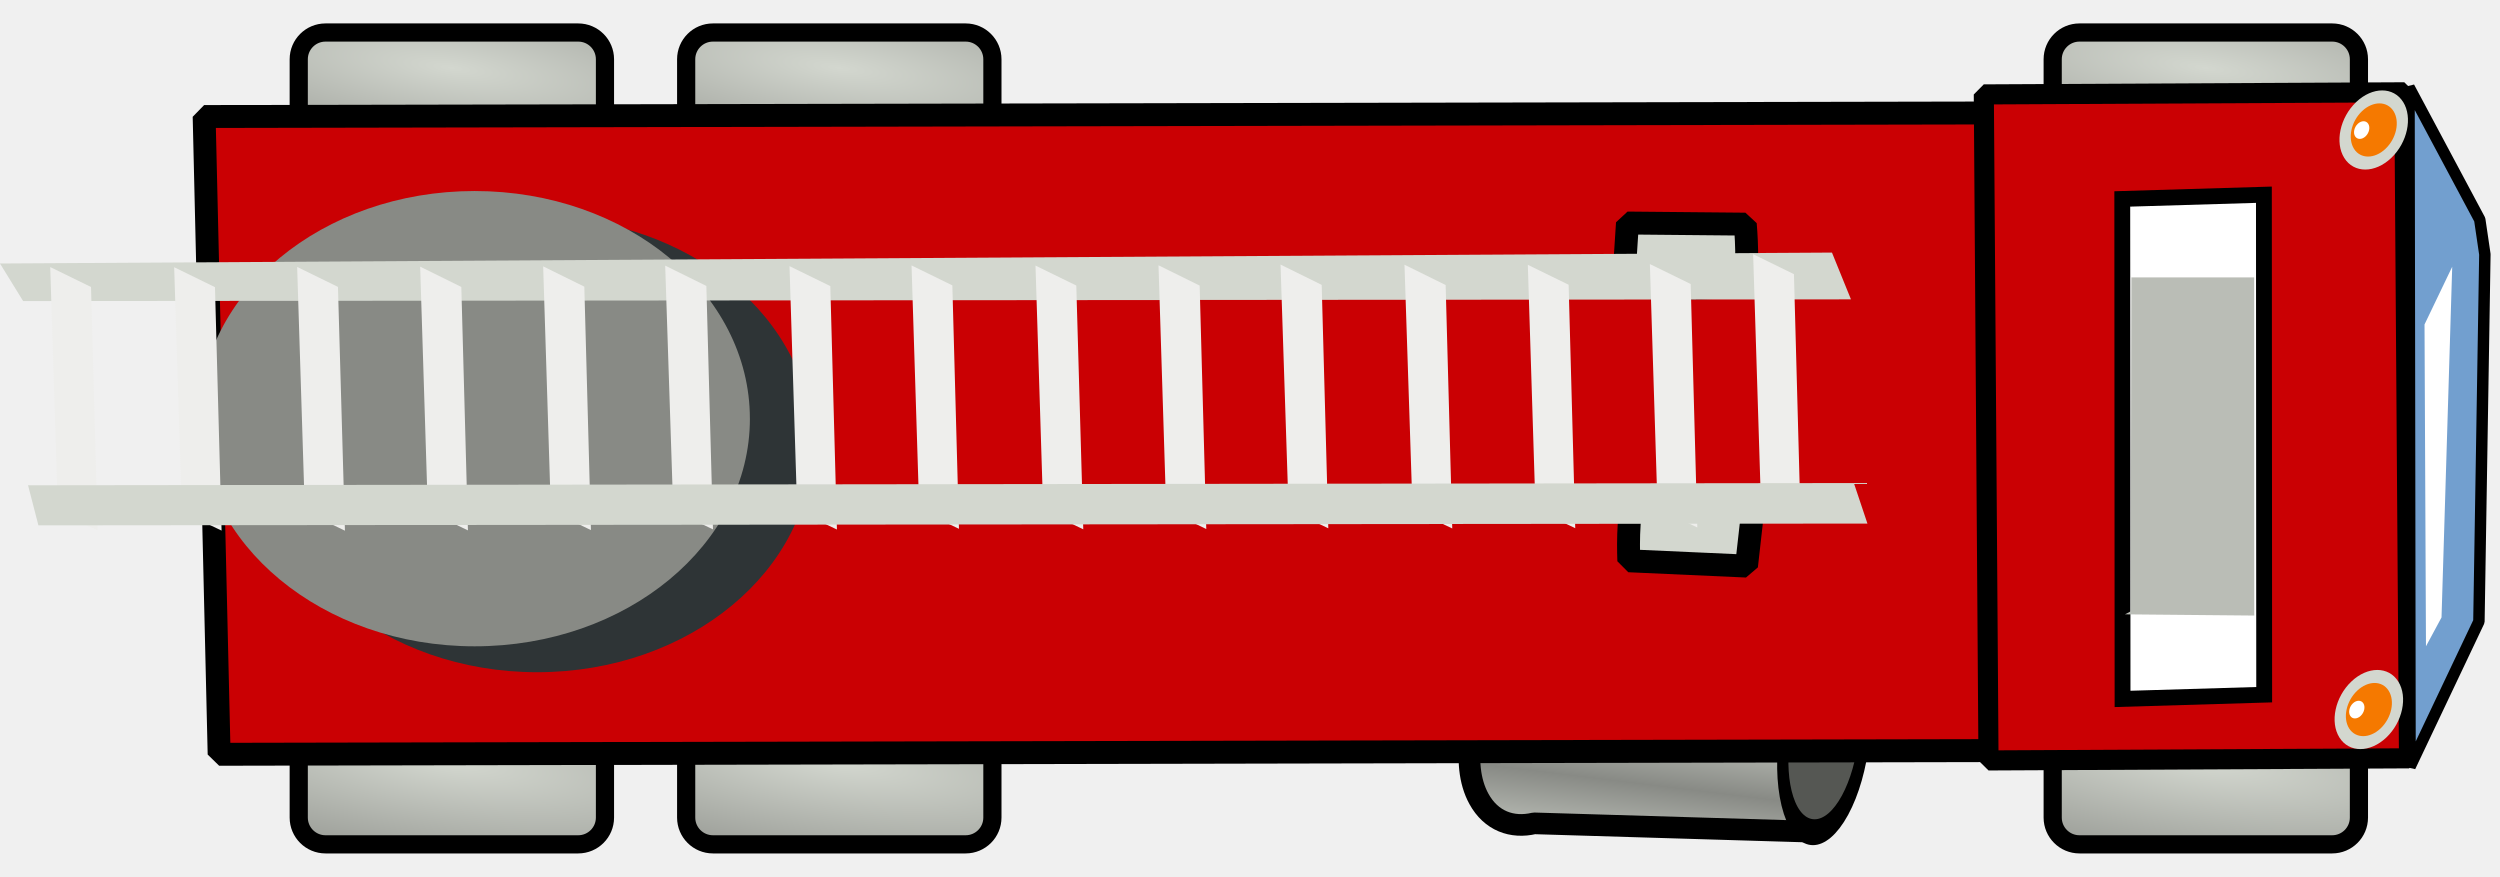
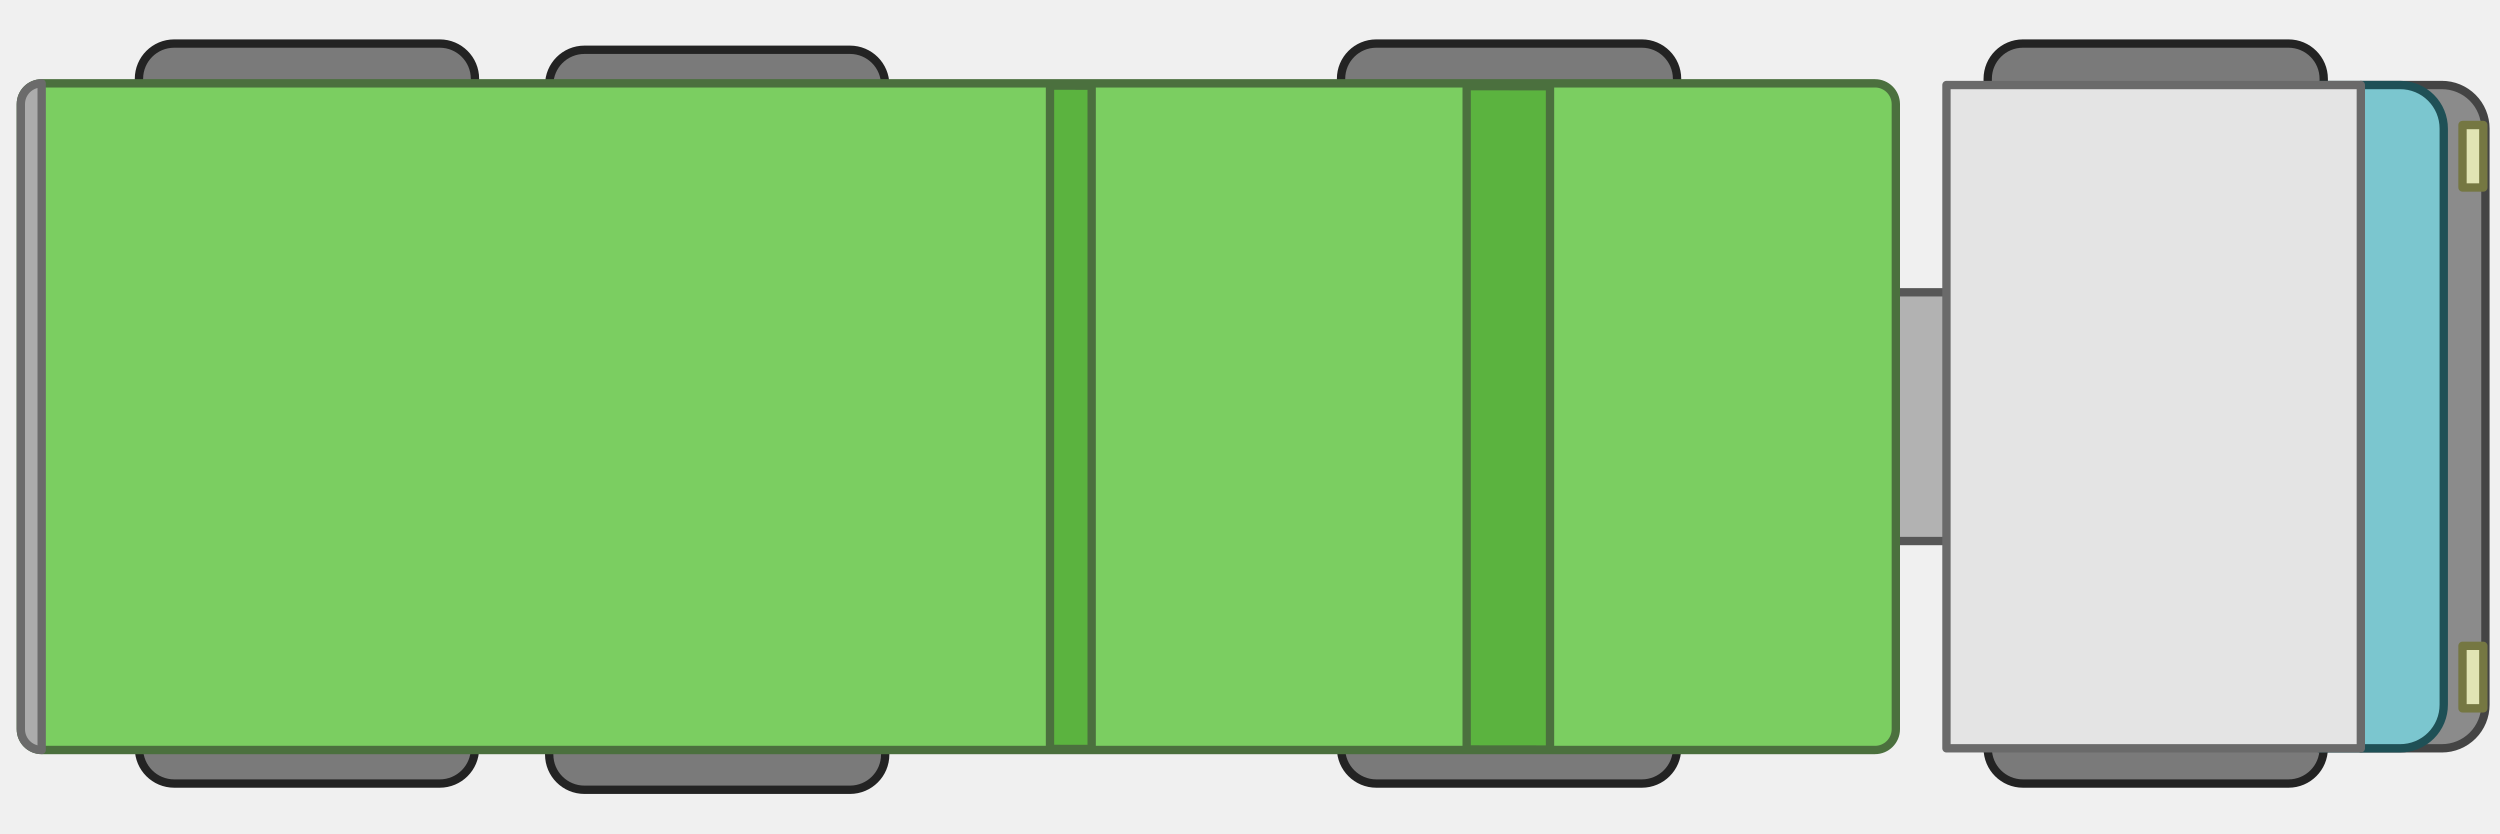
- <svg xmlns="http://www.w3.org/2000/svg" xmlns:xlink="http://www.w3.org/1999/xlink" width="53.358" height="18.716">
-   <defs>
-     <radialGradient r="5.93" fy="29.894" fx="351.028" cy="29.894" cx="351.028" gradientTransform="matrix(2.01035 .2567 -.06288 .49296 -518.19 151.57)" gradientUnits="userSpaceOnUse" id="h" xlink:href="#a" />
-     <radialGradient r="5.93" fy="29.894" fx="351.028" cy="29.894" cx="351.028" gradientTransform="matrix(2.01035 .2567 -.06288 .49296 -518.19 136.752)" gradientUnits="userSpaceOnUse" id="g" xlink:href="#a" />
-     <radialGradient r="5.93" fy="29.894" fx="351.028" cy="29.894" cx="351.028" gradientTransform="matrix(2.01035 .2567 -.06288 .49296 -526.459 151.57)" gradientUnits="userSpaceOnUse" id="f" xlink:href="#a" />
-     <radialGradient r="5.93" fy="29.894" fx="351.028" cy="29.894" cx="351.028" gradientTransform="matrix(2.01035 .2567 -.06288 .49296 -526.459 136.752)" gradientUnits="userSpaceOnUse" id="e" xlink:href="#a" />
-     <radialGradient r="5.93" fy="29.894" fx="351.028" cy="29.894" cx="351.028" gradientTransform="matrix(2.01035 .2567 -.06288 .49296 -489.024 136.752)" gradientUnits="userSpaceOnUse" id="d" xlink:href="#a" />
-     <radialGradient r="5.93" fy="29.894" fx="351.028" cy="29.894" cx="351.028" gradientTransform="matrix(2.01035 .2567 -.06288 .49296 -489.023 151.57)" gradientUnits="userSpaceOnUse" id="c" xlink:href="#a" />
-     <linearGradient id="a">
-       <stop style="stop-color:#d3d7cf" offset="0" />
-       <stop style="stop-color:#888a85" offset="1" />
-     </linearGradient>
-     <linearGradient y2="430.68" x2="5.303" y1="428.96" x1="6.522" spreadMethod="reflect" gradientTransform="matrix(.82657 -.42956 .44223 .80288 7.785 -86.645)" gradientUnits="userSpaceOnUse" id="b" xlink:href="#a" />
-   </defs>
-   <g transform="translate(-167.707 -240.147)">
-     <path d="M200.319 254.041a1.906 1.906 0 0 0-.525.438c-.696.744-.933 1.972-.522 2.719.26.474.71.633 1.18.522l5.957.179 1.2-3.785-6.647-.18-.038-.01a1.358 1.358 0 0 0-.605.117z" style="fill:url(#b);stroke:#000;stroke-width:.462;stroke-linecap:round;stroke-linejoin:round" />
-     <path transform="matrix(.2618 -.48151 .17358 .53746 113.496 106.42)" d="M110.36 374.488a2.887 2.587 0 0 1-2.887 2.587 2.887 2.587 0 0 1-2.887-2.587 2.887 2.587 0 0 1 2.887-2.587 2.887 2.587 0 0 1 2.886 2.587z" style="fill:#555753;stroke:#000;stroke-width:.765;stroke-linecap:round;stroke-linejoin:round" />
-     <rect style="fill:url(#c);fill-opacity:1;fill-rule:nonzero;stroke:#000;stroke-width:.388;stroke-linecap:butt;stroke-linejoin:miter;stroke-miterlimit:4;stroke-opacity:1;stroke-dasharray:none" width="6.536" height="2.509" x="211.518" y="255.659" ry="0.571" rx="0.571" />
-     <rect style="fill:url(#d);fill-opacity:1;fill-rule:nonzero;stroke:#000;stroke-width:.388;stroke-linecap:butt;stroke-linejoin:miter;stroke-miterlimit:4;stroke-opacity:1;stroke-dasharray:none" width="6.536" height="2.509" x="211.518" y="240.841" ry="0.571" rx="0.571" />
-     <rect style="fill:url(#e);fill-opacity:1;fill-rule:nonzero;stroke:#000;stroke-width:.388;stroke-linecap:butt;stroke-linejoin:miter;stroke-miterlimit:4;stroke-opacity:1;stroke-dasharray:none" width="6.536" height="2.509" x="174.083" y="240.841" ry="0.571" rx="0.571" />
-     <rect style="fill:url(#f);fill-opacity:1;fill-rule:nonzero;stroke:#000;stroke-width:.388;stroke-linecap:butt;stroke-linejoin:miter;stroke-miterlimit:4;stroke-opacity:1;stroke-dasharray:none" width="6.536" height="2.509" x="174.083" y="255.659" ry="0.571" rx="0.571" />
-     <rect style="fill:url(#g);fill-opacity:1;fill-rule:nonzero;stroke:#000;stroke-width:.388;stroke-linecap:butt;stroke-linejoin:miter;stroke-miterlimit:4;stroke-opacity:1;stroke-dasharray:none" width="6.536" height="2.509" x="182.352" y="240.841" ry="0.571" rx="0.571" />
-     <rect style="fill:url(#h);fill-opacity:1;fill-rule:nonzero;stroke:#000;stroke-width:.388;stroke-linecap:butt;stroke-linejoin:miter;stroke-miterlimit:4;stroke-opacity:1;stroke-dasharray:none" width="6.536" height="2.509" x="182.352" y="255.659" ry="0.571" rx="0.571" />
-     <path d="m172.064 242.634.32 13.612 38.224-.08-.327-13.608-38.217.076z" style="fill:#ca0003;fill-opacity:1;fill-rule:evenodd;stroke:#000;stroke-width:.489;stroke-linecap:round;stroke-linejoin:bevel" />
-     <path d="m210.048 242.162.1 14.215 8.975-.045-.1-14.215-8.975.045z" style="fill:#ca0003;fill-opacity:1;fill-rule:evenodd;stroke:#000;stroke-width:.429;stroke-linejoin:bevel" />
-     <path d="m220.633 244.835-1.51-2.827.022 14.503 1.47-3.099.127-7.837z" style="fill:#729fcf;fill-rule:evenodd;stroke:#000;stroke-width:.244;stroke-linejoin:bevel" />
-     <path transform="matrix(.21767 -.20684 .14432 .23087 140.826 191.062)" d="M110.36 374.488a2.887 2.587 0 0 1-2.887 2.587 2.887 2.587 0 0 1-2.887-2.587 2.887 2.587 0 0 1 2.887-2.587 2.887 2.587 0 0 1 2.886 2.587z" style="fill:#d3d7cf" />
-     <path transform="matrix(.14628 -.139 .09699 .15515 166.224 212.128)" d="M110.36 374.488a2.887 2.587 0 0 1-2.887 2.587 2.887 2.587 0 0 1-2.887-2.587 2.887 2.587 0 0 1 2.887-2.587 2.887 2.587 0 0 1 2.886 2.587z" style="fill:#f57900" />
-     <path transform="matrix(.04862 -.0462 .03224 .05157 200.71 240.945)" d="M110.36 374.488a2.887 2.587 0 0 1-2.887 2.587 2.887 2.587 0 0 1-2.887-2.587 2.887 2.587 0 0 1 2.887-2.587 2.887 2.587 0 0 1 2.886 2.587z" style="fill:#fff" />
-     <path transform="matrix(.21767 -.20684 .14432 .23087 140.93 178.693)" d="M110.36 374.488a2.887 2.587 0 0 1-2.887 2.587 2.887 2.587 0 0 1-2.887-2.587 2.887 2.587 0 0 1 2.887-2.587 2.887 2.587 0 0 1 2.886 2.587z" style="fill:#d3d7cf" />
-     <path transform="matrix(.14628 -.139 .09699 .15515 166.328 199.758)" d="M110.36 374.488a2.887 2.587 0 0 1-2.887 2.587 2.887 2.587 0 0 1-2.887-2.587 2.887 2.587 0 0 1 2.887-2.587 2.887 2.587 0 0 1 2.886 2.587z" style="fill:#f57900" />
-     <path transform="matrix(.04862 -.0462 .03224 .05157 200.814 228.576)" d="M110.36 374.488a2.887 2.587 0 0 1-2.887 2.587 2.887 2.587 0 0 1-2.887-2.587 2.887 2.587 0 0 1 2.887-2.587 2.887 2.587 0 0 1 2.886 2.587z" style="fill:#fff" />
-     <path d="m219.485 253.941.332-.616.228-7.485-.591 1.232.031 6.87z" style="fill:#fff;fill-rule:evenodd" />
-     <path d="M202.354 246.27s2.382.09 2.542-.076c.16-.165.061-1.263.061-1.263l-2.515-.024-.088 1.364z" style="fill:#d3d7cf;fill-rule:evenodd;stroke:#000;stroke-width:.489;stroke-linejoin:bevel" />
-     <path d="M205.136 250.87s-2.376-.174-2.544-.014c-.168.16-.121 1.26-.121 1.26l2.512.113.153-1.36z" style="fill:#d3d7cf;fill-rule:evenodd;stroke:#000;stroke-width:.489;stroke-linejoin:bevel" />
-     <path d="m216.032 254.974-3.023.09-.006-10.671 3.023-.09.006 10.67z" style="fill:#fff;fill-rule:evenodd;stroke:#000;stroke-width:.338px" />
-     <path d="m213.06 253.259 2.76.026-.002-7.217h-2.62l-.015 7.127z" style="fill:#babdb6;fill-rule:evenodd" />
-     <path transform="matrix(.49305 0 0 .60416 111.785 91.347)" d="M148.59 261.998a11.916 8.042 0 0 1-11.917 8.042 11.916 8.042 0 0 1-11.916-8.042 11.916 8.042 0 0 1 11.916-8.042 11.916 8.042 0 0 1 11.916 8.042z" style="fill:#2e3436" />
-     <path transform="matrix(.49305 0 0 .60416 110.45 90.794)" d="M148.59 261.998a11.916 8.042 0 0 1-11.917 8.042 11.916 8.042 0 0 1-11.916-8.042 11.916 8.042 0 0 1 11.916-8.042 11.916 8.042 0 0 1 11.916 8.042z" style="fill:#888a85" />
-     <g>
-       <path d="m-41.457 349.089 45.538 26.339.736-.934-45.88-26.269-.394.864z" style="fill:#d3d7cf;fill-rule:evenodd" transform="matrix(.41603 -.4253 .76186 .73393 -80.509 -27.266)" />
-       <path d="m2.813 373.38-6.126 3.56.5.84 6.126-3.53-.5-.87z" style="fill:#eeeeec;fill-rule:evenodd" transform="matrix(.41603 -.4253 .76186 .73393 -80.509 -27.266)" />
-       <path d="m-.012 372.03-6.125 3.56.5.84 6.125-3.53-.5-.87z" style="fill:#eeeeec;fill-rule:evenodd" transform="matrix(.41603 -.4253 .76186 .73393 -80.509 -27.266)" />
-       <path d="m-3.069 370.28-6.125 3.56.5.84 6.125-3.53-.5-.87z" style="fill:#eeeeec;fill-rule:evenodd" transform="matrix(.41603 -.4253 .76186 .73393 -80.509 -27.266)" />
-       <path d="m-6.137 368.5-6.125 3.57.5.84 6.125-3.53-.5-.88z" style="fill:#eeeeec;fill-rule:evenodd" transform="matrix(.41603 -.4253 .76186 .73393 -80.509 -27.266)" />
-       <path d="m-9.218 366.71-6.125 3.57.5.84 6.125-3.53-.5-.88z" style="fill:#eeeeec;fill-rule:evenodd" transform="matrix(.41603 -.4253 .76186 .73393 -80.509 -27.266)" />
-       <path d="m-12.274 364.96-6.125 3.56.5.85 6.125-3.53-.5-.88z" style="fill:#eeeeec;fill-rule:evenodd" transform="matrix(.41603 -.4253 .76186 .73393 -80.509 -27.266)" />
-       <path d="m-15.343 363.19-6.125 3.56.5.85 6.125-3.54-.5-.87z" style="fill:#eeeeec;fill-rule:evenodd" transform="matrix(.41603 -.4253 .76186 .73393 -80.509 -27.266)" />
-       <path d="m-18.424 361.4-6.125 3.56.5.84 6.125-3.53-.5-.87z" style="fill:#eeeeec;fill-rule:evenodd" transform="matrix(.41603 -.4253 .76186 .73393 -80.509 -27.266)" />
-       <path d="m-21.48 359.65-6.125 3.56.5.84 6.125-3.53-.5-.87z" style="fill:#eeeeec;fill-rule:evenodd" transform="matrix(.41603 -.4253 .76186 .73393 -80.509 -27.266)" />
-       <path d="m-24.561 357.85-6.125 3.57.5.84 6.125-3.53-.5-.88z" style="fill:#eeeeec;fill-rule:evenodd" transform="matrix(.41603 -.4253 .76186 .73393 -80.509 -27.266)" />
-       <path d="m-27.617 356.1-6.125 3.56.5.85 6.125-3.53-.5-.88z" style="fill:#eeeeec;fill-rule:evenodd" transform="matrix(.41603 -.4253 .76186 .73393 -80.509 -27.266)" />
-       <path d="m-30.686 354.33-6.125 3.56.5.85 6.125-3.53-.5-.88z" style="fill:#eeeeec;fill-rule:evenodd" transform="matrix(.41603 -.4253 .76186 .73393 -80.509 -27.266)" />
-       <path d="m-33.755 352.56-6.125 3.56.5.85 6.125-3.54-.5-.87z" style="fill:#eeeeec;fill-rule:evenodd" transform="matrix(.41603 -.4253 .76186 .73393 -80.509 -27.266)" />
-       <path d="m-36.823 350.79-6.125 3.56.5.84 6.125-3.53-.5-.87z" style="fill:#eeeeec;fill-rule:evenodd" transform="matrix(.41603 -.4253 .76186 .73393 -80.509 -27.266)" />
-       <path d="m-39.904 349-6.125 3.56.5.84 6.125-3.53-.5-.87z" style="fill:#eeeeec;fill-rule:evenodd" transform="matrix(.41603 -.4253 .76186 .73393 -80.509 -27.266)" />
-       <path d="m-46.872 352.474 45.57 26.355.71-.768-45.502-26.302-.778.715z" style="fill:#d3d7cf;fill-rule:evenodd" transform="matrix(.41603 -.4253 .76186 .73393 -80.509 -27.266)" />
-     </g>
+ <svg xmlns="http://www.w3.org/2000/svg" width="1200" height="400" viewBox="0 0 1200 400" version="1.1" id="svg8">
+   <g id="layer3" style="display:inline">
+     <rect style="fill:#b2b2b2;fill-opacity:1;stroke:#575757;stroke-width:4;stroke-linejoin:round;stroke-miterlimit:4;stroke-dasharray:none;stroke-opacity:1" id="rect1144" width="79.6" height="119.395" x="874.6" y="140.302" />
+     <path id="rect1142-3" style="display:inline;fill:#8b8b8b;fill-opacity:1;stroke:#444;stroke-width:4;stroke-linejoin:round;stroke-miterlimit:4;stroke-dasharray:none;stroke-opacity:1" d="M1133.3 40.806h38.765A20.889 20.889 0 0 1 1193 61.74v276.52a20.889 20.889 0 0 1-20.935 20.934H1133.3z" />
+     <rect style="display:inline;fill:#7a7a7a;fill-opacity:1;stroke:#232323;stroke-width:4;stroke-linejoin:round;stroke-miterlimit:4;stroke-dasharray:none;stroke-opacity:1" id="rect1150-5-5" width="161.288" height="76.612" x="954.1" y="20.907" ry="16.914" />
+     <rect style="display:inline;fill:#7a7a7a;fill-opacity:1;stroke:#232323;stroke-width:4;stroke-linejoin:round;stroke-miterlimit:4;stroke-dasharray:none;stroke-opacity:1" id="rect1150-6-3-6" width="161.288" height="76.612" x="954.1" y="299.496" ry="16.914" />
+     <rect style="display:inline;fill:#7a7a7a;fill-opacity:1;stroke:#232323;stroke-width:4;stroke-linejoin:round;stroke-miterlimit:4;stroke-dasharray:none;stroke-opacity:1" id="rect1150" width="161.288" height="76.612" x="263.612" y="23.892" ry="16.914" />
+     <rect style="display:inline;fill:#7a7a7a;fill-opacity:1;stroke:#232323;stroke-width:4;stroke-linejoin:round;stroke-miterlimit:4;stroke-dasharray:none;stroke-opacity:1" id="rect1150-3" width="161.288" height="76.612" x="66.7" y="20.907" ry="16.914" />
+     <rect style="display:inline;fill:#7a7a7a;fill-opacity:1;stroke:#232323;stroke-width:4;stroke-linejoin:round;stroke-miterlimit:4;stroke-dasharray:none;stroke-opacity:1" id="rect1150-6" width="161.288" height="76.612" x="263.612" y="302.481" ry="16.914" />
+     <rect style="display:inline;fill:#7a7a7a;fill-opacity:1;stroke:#232323;stroke-width:4;stroke-linejoin:round;stroke-miterlimit:4;stroke-dasharray:none;stroke-opacity:1" id="rect1150-3-7" width="161.288" height="76.612" x="66.7" y="299.496" ry="16.914" />
+     <rect style="display:inline;fill:#7a7a7a;fill-opacity:1;stroke:#232323;stroke-width:4;stroke-linejoin:round;stroke-miterlimit:4;stroke-dasharray:none;stroke-opacity:1" id="rect1150-5" width="161.288" height="76.612" x="643.7" y="20.907" ry="16.914" />
+     <rect style="display:inline;fill:#7a7a7a;fill-opacity:1;stroke:#232323;stroke-width:4;stroke-linejoin:round;stroke-miterlimit:4;stroke-dasharray:none;stroke-opacity:1" id="rect1150-6-3" width="161.288" height="76.612" x="643.7" y="299.496" ry="16.914" />
+     <path id="rect1142" style="display:inline;fill:#7bc6cf;fill-opacity:1;stroke:#1f5056;stroke-width:4;stroke-linejoin:round;stroke-miterlimit:4;stroke-dasharray:none;stroke-opacity:1" d="M1113.3 40.806h38.765A20.889 20.889 0 0 1 1173 61.74v276.52a20.889 20.889 0 0 1-20.935 20.934H1113.3z" />
+     <path id="rect1140" style="display:inline;fill:#e4e4e4;fill-opacity:1;stroke:#6a6a6a;stroke-width:4;stroke-linejoin:round;stroke-miterlimit:4;stroke-dasharray:none;stroke-opacity:1" d="M934.3 40.806h198.9v318.388H934.3z" />
+     <rect style="display:inline;fill:#e1e4b4;fill-opacity:1;stroke:#757742;stroke-width:4;stroke-linejoin:round;stroke-opacity:1" id="rect868" width="10" height="30" x="1182" y="60" />
+     <rect style="display:inline;fill:#e1e4b4;fill-opacity:1;stroke:#757742;stroke-width:4;stroke-linejoin:round;stroke-opacity:1" id="rect870" width="10" height="30" x="1182" y="310" />
  </g>
+   <rect style="fill:#7bce61;fill-opacity:1;stroke:#4b703e;stroke-width:4;stroke-linejoin:round;stroke-opacity:1" id="rect850" width="900" height="320" x="10" y="40" ry="10" />
+   <path id="rect872" style="fill:#acacac;fill-opacity:1;stroke:#6b6b6b;stroke-width:4;stroke-linejoin:round;stroke-opacity:1" d="M20 40c-5.54 0-10 4.46-10 10v300c0 5.54 4.46 10 10 10z" />
+   <path id="rect1517" style="display:inline;fill:#5bb33f;fill-opacity:1;stroke:#4b703e;stroke-width:4;stroke-linejoin:round;stroke-miterlimit:4;stroke-dasharray:none;stroke-opacity:1" d="M504 41.09v318.387l20 .046V41.137z" />
+   <path id="rect1517-0" style="display:inline;fill:#5bb33f;fill-opacity:1;stroke:#4b703e;stroke-width:4;stroke-linejoin:round;stroke-miterlimit:4;stroke-dasharray:none;stroke-opacity:1" d="M704 41.352v318.386l40 .047V41.398z" />
</svg>
